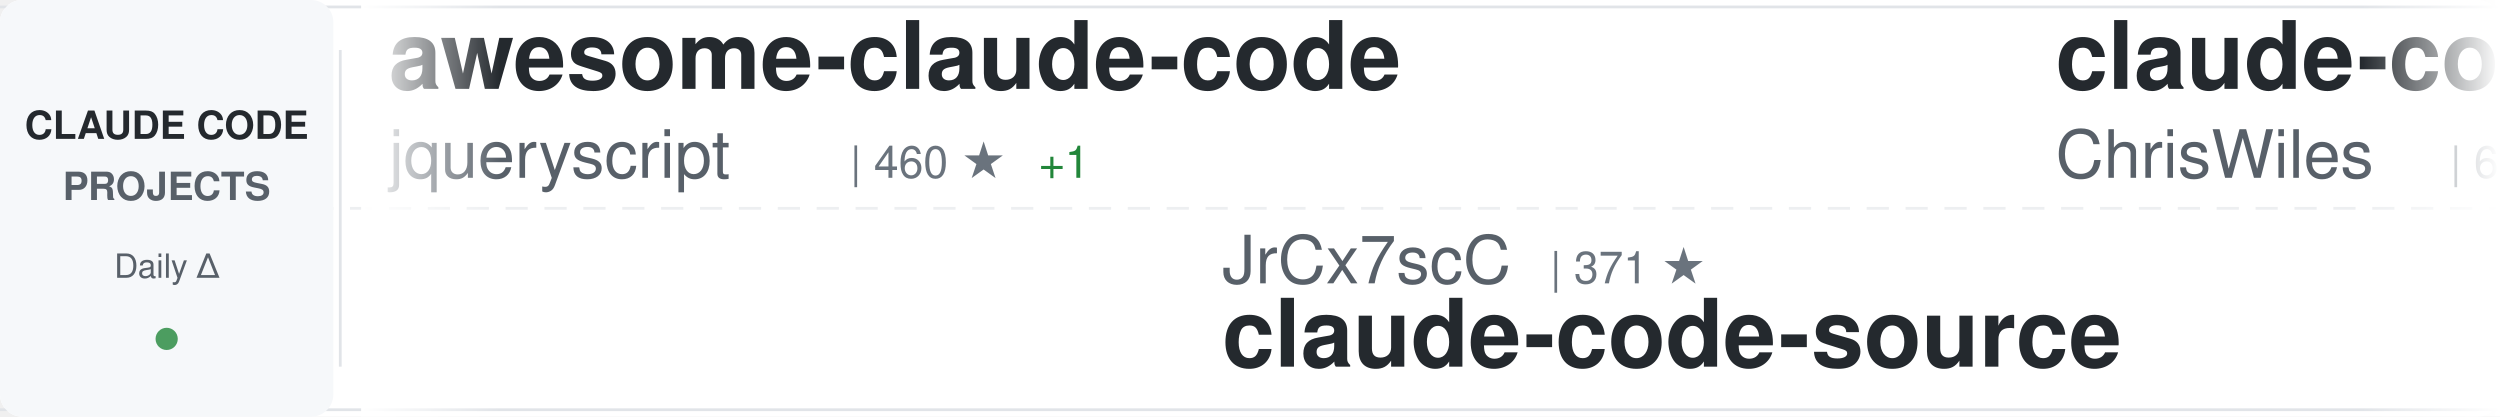
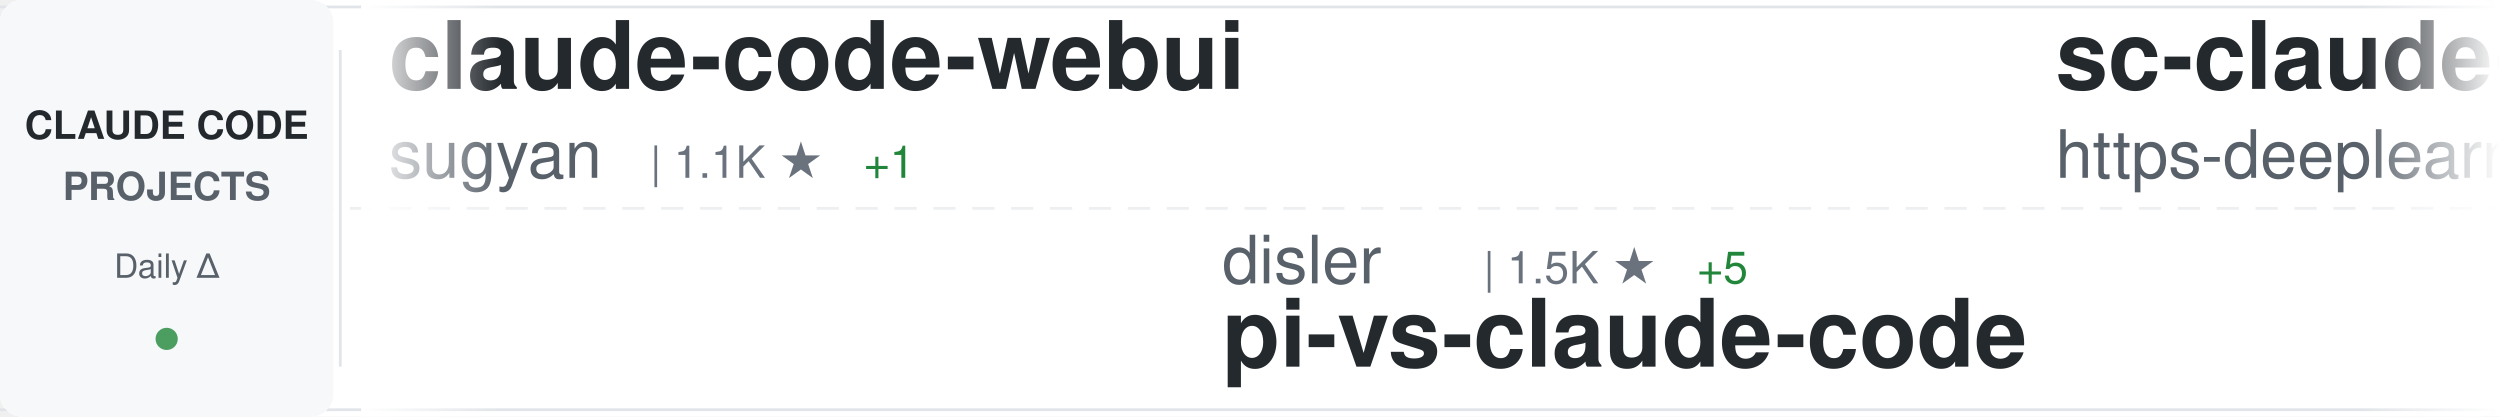
<svg xmlns="http://www.w3.org/2000/svg" width="900" height="150">
  <defs>
    <linearGradient id="awesomeLeftFade" x1="0%" y1="0%" x2="100%" y2="0%">
      <stop offset="0%" style="stop-color:#ffffff;stop-opacity:1" />
      <stop offset="100%" style="stop-color:#ffffff;stop-opacity:0" />
    </linearGradient>
    <linearGradient id="awesomeRightFade" x1="0%" y1="0%" x2="100%" y2="0%">
      <stop offset="0%" style="stop-color:#ffffff;stop-opacity:0" />
      <stop offset="100%" style="stop-color:#ffffff;stop-opacity:1" />
    </linearGradient>
  </defs>
  <rect width="900" height="150" fill="#ffffff" rx="8" />
  <rect x="0" y="2" width="900" height="1" fill="#e1e4e8" />
  <rect x="0" y="147" width="900" height="1" fill="#e1e4e8" />
  <line x1="0" y1="75" x2="900" y2="75" stroke="#e1e4e8" stroke-width="1" stroke-dasharray="8 6" opacity="0.6" />
  <rect x="0" y="0" width="120" height="150" fill="#f6f8fa" rx="8" />
  <text x="60" y="50" font-family="-apple-system, BlinkMacSystemFont, 'Segoe UI', Helvetica, Arial, sans-serif" font-size="14" font-weight="600" fill="#24292e" text-anchor="middle">CLAUDE CODE</text>
  <text x="60" y="72" font-family="-apple-system, BlinkMacSystemFont, 'Segoe UI', Helvetica, Arial, sans-serif" font-size="14" font-weight="600" fill="#586069" text-anchor="middle">PROJECTS</text>
  <text x="60" y="100" font-family="-apple-system, BlinkMacSystemFont, 'Segoe UI', Helvetica, Arial, sans-serif" font-size="12" font-weight="500" fill="#586069" text-anchor="middle">Daily Δ</text>
  <circle cx="60" cy="122" r="4" fill="#22863a" opacity="0.8" />
  <rect x="122" y="18" width="1" height="114" fill="#e1e4e8" />
  <clipPath id="awesomeTickerClip">
    <rect x="130" y="0" width="770" height="150" />
  </clipPath>
  <g clip-path="url(#awesomeTickerClip)">
    <g id="awesomeTickerItems">
      <animateTransform attributeName="transform" attributeType="XML" type="translate" from="0 0" to="-3000 0" dur="54s" repeatCount="indefinite" />
      <g transform="translate(0, 0)">
-         <text x="140" y="32" font-family="-apple-system, BlinkMacSystemFont, 'Segoe UI', Helvetica, Arial, sans-serif" font-size="34" font-weight="600" fill="#24292e">awesome-claude-code</text>
-         <text x="140" y="64" font-family="-apple-system, BlinkMacSystemFont, 'Segoe UI', Helvetica, Arial, sans-serif" font-size="24" font-weight="400" fill="#586069">jqueryscript</text>
-         <text x="306" y="64" font-family="-apple-system, BlinkMacSystemFont, 'Segoe UI', Helvetica, Arial, sans-serif" font-size="16" font-weight="500" fill="#6a737d">| 460 ★</text>
-         <text x="374" y="64" font-family="-apple-system, BlinkMacSystemFont, 'Segoe UI', Helvetica, Arial, sans-serif" font-size="16" font-weight="500" fill="#22863a"> +1</text>
+         <text x="140" y="32" font-family="-apple-system, BlinkMacSystemFont, 'Segoe UI', Helvetica, Arial, sans-serif" font-size="34" font-weight="600" fill="#24292e">claude-code-webui</text>
+         <text x="140" y="64" font-family="-apple-system, BlinkMacSystemFont, 'Segoe UI', Helvetica, Arial, sans-serif" font-size="24" font-weight="400" fill="#586069">sugyan</text>
+         <text x="234" y="64" font-family="-apple-system, BlinkMacSystemFont, 'Segoe UI', Helvetica, Arial, sans-serif" font-size="16" font-weight="500" fill="#6a737d">| 1.1K ★</text>
+         <text x="311" y="64" font-family="-apple-system, BlinkMacSystemFont, 'Segoe UI', Helvetica, Arial, sans-serif" font-size="16" font-weight="500" fill="#22863a"> +1</text>
      </g>
      <g transform="translate(300, 0)">
-         <text x="140" y="102" font-family="-apple-system, BlinkMacSystemFont, 'Segoe UI', Helvetica, Arial, sans-serif" font-size="24" font-weight="400" fill="#586069">JrCx7scC</text>
-         <text x="258" y="102" font-family="-apple-system, BlinkMacSystemFont, 'Segoe UI', Helvetica, Arial, sans-serif" font-size="16" font-weight="500" fill="#6a737d">| 371 ★</text>
-         <text x="140" y="132" font-family="-apple-system, BlinkMacSystemFont, 'Segoe UI', Helvetica, Arial, sans-serif" font-size="34" font-weight="600" fill="#24292e">claude-code-source</text>
+         <text x="140" y="102" font-family="-apple-system, BlinkMacSystemFont, 'Segoe UI', Helvetica, Arial, sans-serif" font-size="24" font-weight="400" fill="#586069">disler</text>
+         <text x="234" y="102" font-family="-apple-system, BlinkMacSystemFont, 'Segoe UI', Helvetica, Arial, sans-serif" font-size="16" font-weight="500" fill="#6a737d">| 1.5K ★</text>
+         <text x="311" y="102" font-family="-apple-system, BlinkMacSystemFont, 'Segoe UI', Helvetica, Arial, sans-serif" font-size="16" font-weight="500" fill="#22863a"> +5</text>
+         <text x="140" y="132" font-family="-apple-system, BlinkMacSystemFont, 'Segoe UI', Helvetica, Arial, sans-serif" font-size="34" font-weight="600" fill="#24292e">pi-vs-claude-code</text>
      </g>
      <g transform="translate(600, 0)">
-         <text x="140" y="32" font-family="-apple-system, BlinkMacSystemFont, 'Segoe UI', Helvetica, Arial, sans-serif" font-size="34" font-weight="600" fill="#24292e">claude-code-showcase</text>
-         <text x="140" y="64" font-family="-apple-system, BlinkMacSystemFont, 'Segoe UI', Helvetica, Arial, sans-serif" font-size="24" font-weight="400" fill="#586069">ChrisWiles</text>
-         <text x="282" y="64" font-family="-apple-system, BlinkMacSystemFont, 'Segoe UI', Helvetica, Arial, sans-serif" font-size="16" font-weight="500" fill="#6a737d">| 6.0K ★</text>
-         <text x="359" y="64" font-family="-apple-system, BlinkMacSystemFont, 'Segoe UI', Helvetica, Arial, sans-serif" font-size="16" font-weight="500" fill="#22863a"> +3</text>
+         <text x="140" y="32" font-family="-apple-system, BlinkMacSystemFont, 'Segoe UI', Helvetica, Arial, sans-serif" font-size="34" font-weight="600" fill="#24292e">sc-claude-code-files</text>
+         <text x="140" y="64" font-family="-apple-system, BlinkMacSystemFont, 'Segoe UI', Helvetica, Arial, sans-serif" font-size="24" font-weight="400" fill="#586069">https-deeplearning-ai</text>
+         <text x="414" y="64" font-family="-apple-system, BlinkMacSystemFont, 'Segoe UI', Helvetica, Arial, sans-serif" font-size="16" font-weight="500" fill="#6a737d">| 535 ★</text>
+         <text x="482" y="64" font-family="-apple-system, BlinkMacSystemFont, 'Segoe UI', Helvetica, Arial, sans-serif" font-size="16" font-weight="500" fill="#22863a"> +1</text>
      </g>
      <g transform="translate(900, 0)">
-         <text x="140" y="102" font-family="-apple-system, BlinkMacSystemFont, 'Segoe UI', Helvetica, Arial, sans-serif" font-size="24" font-weight="400" fill="#586069">Pimzino</text>
-         <text x="246" y="102" font-family="-apple-system, BlinkMacSystemFont, 'Segoe UI', Helvetica, Arial, sans-serif" font-size="16" font-weight="500" fill="#6a737d">| 3.8K ★</text>
-         <text x="323" y="102" font-family="-apple-system, BlinkMacSystemFont, 'Segoe UI', Helvetica, Arial, sans-serif" font-size="16" font-weight="500" fill="#22863a"> +1</text>
-         <text x="140" y="132" font-family="-apple-system, BlinkMacSystemFont, 'Segoe UI', Helvetica, Arial, sans-serif" font-size="34" font-weight="600" fill="#24292e">claude-code-spec-workflo...</text>
+         <text x="140" y="102" font-family="-apple-system, BlinkMacSystemFont, 'Segoe UI', Helvetica, Arial, sans-serif" font-size="24" font-weight="400" fill="#586069">Maciek-roboblog</text>
+         <text x="342" y="102" font-family="-apple-system, BlinkMacSystemFont, 'Segoe UI', Helvetica, Arial, sans-serif" font-size="16" font-weight="500" fill="#6a737d">| 8.4K ★</text>
+         <text x="419" y="102" font-family="-apple-system, BlinkMacSystemFont, 'Segoe UI', Helvetica, Arial, sans-serif" font-size="16" font-weight="500" fill="#22863a"> +9</text>
+         <text x="140" y="132" font-family="-apple-system, BlinkMacSystemFont, 'Segoe UI', Helvetica, Arial, sans-serif" font-size="34" font-weight="600" fill="#24292e">Claude-Code-Usage-Monito...</text>
      </g>
      <g transform="translate(1200, 0)">
-         <text x="140" y="32" font-family="-apple-system, BlinkMacSystemFont, 'Segoe UI', Helvetica, Arial, sans-serif" font-size="34" font-weight="600" fill="#24292e">claude-code-source</text>
-         <text x="140" y="64" font-family="-apple-system, BlinkMacSystemFont, 'Segoe UI', Helvetica, Arial, sans-serif" font-size="24" font-weight="400" fill="#586069">AprilNEA</text>
-         <text x="258" y="64" font-family="-apple-system, BlinkMacSystemFont, 'Segoe UI', Helvetica, Arial, sans-serif" font-size="16" font-weight="500" fill="#6a737d">| 390 ★</text>
-         <text x="326" y="64" font-family="-apple-system, BlinkMacSystemFont, 'Segoe UI', Helvetica, Arial, sans-serif" font-size="16" font-weight="500" fill="#22863a"> +2</text>
+         <text x="140" y="32" font-family="-apple-system, BlinkMacSystemFont, 'Segoe UI', Helvetica, Arial, sans-serif" font-size="34" font-weight="600" fill="#24292e">claude-code-hub</text>
+         <text x="140" y="64" font-family="-apple-system, BlinkMacSystemFont, 'Segoe UI', Helvetica, Arial, sans-serif" font-size="24" font-weight="400" fill="#586069">ding113</text>
+         <text x="246" y="64" font-family="-apple-system, BlinkMacSystemFont, 'Segoe UI', Helvetica, Arial, sans-serif" font-size="16" font-weight="500" fill="#6a737d">| 3.2K ★</text>
+         <text x="323" y="64" font-family="-apple-system, BlinkMacSystemFont, 'Segoe UI', Helvetica, Arial, sans-serif" font-size="16" font-weight="500" fill="#22863a"> +3</text>
      </g>
      <g transform="translate(1500, 0)">
-         <text x="140" y="102" font-family="-apple-system, BlinkMacSystemFont, 'Segoe UI', Helvetica, Arial, sans-serif" font-size="24" font-weight="400" fill="#586069">KPR111</text>
-         <text x="234" y="102" font-family="-apple-system, BlinkMacSystemFont, 'Segoe UI', Helvetica, Arial, sans-serif" font-size="16" font-weight="500" fill="#6a737d">| 18 ★</text>
-         <text x="140" y="132" font-family="-apple-system, BlinkMacSystemFont, 'Segoe UI', Helvetica, Arial, sans-serif" font-size="34" font-weight="600" fill="#24292e">Claude-Code</text>
+         <text x="140" y="102" font-family="-apple-system, BlinkMacSystemFont, 'Segoe UI', Helvetica, Arial, sans-serif" font-size="24" font-weight="400" fill="#586069">musistudio</text>
+         <text x="282" y="102" font-family="-apple-system, BlinkMacSystemFont, 'Segoe UI', Helvetica, Arial, sans-serif" font-size="16" font-weight="500" fill="#6a737d">| 35.7K ★</text>
+         <text x="368" y="102" font-family="-apple-system, BlinkMacSystemFont, 'Segoe UI', Helvetica, Arial, sans-serif" font-size="16" font-weight="500" fill="#22863a"> +24</text>
+         <text x="140" y="132" font-family="-apple-system, BlinkMacSystemFont, 'Segoe UI', Helvetica, Arial, sans-serif" font-size="34" font-weight="600" fill="#24292e">claude-code-router</text>
      </g>
      <g transform="translate(1800, 0)">
-         <text x="140" y="32" font-family="-apple-system, BlinkMacSystemFont, 'Segoe UI', Helvetica, Arial, sans-serif" font-size="34" font-weight="600" fill="#24292e">claude-code-ultimate-gui...</text>
-         <text x="140" y="64" font-family="-apple-system, BlinkMacSystemFont, 'Segoe UI', Helvetica, Arial, sans-serif" font-size="24" font-weight="400" fill="#586069">FlorianBruniaux</text>
-         <text x="342" y="64" font-family="-apple-system, BlinkMacSystemFont, 'Segoe UI', Helvetica, Arial, sans-serif" font-size="16" font-weight="500" fill="#6a737d">| 5.4K ★</text>
-         <text x="419" y="64" font-family="-apple-system, BlinkMacSystemFont, 'Segoe UI', Helvetica, Arial, sans-serif" font-size="16" font-weight="500" fill="#22863a"> +11</text>
+         <text x="140" y="32" font-family="-apple-system, BlinkMacSystemFont, 'Segoe UI', Helvetica, Arial, sans-serif" font-size="34" font-weight="600" fill="#24292e">claude-code-guide</text>
+         <text x="140" y="64" font-family="-apple-system, BlinkMacSystemFont, 'Segoe UI', Helvetica, Arial, sans-serif" font-size="24" font-weight="400" fill="#586069">zebbern</text>
+         <text x="246" y="64" font-family="-apple-system, BlinkMacSystemFont, 'Segoe UI', Helvetica, Arial, sans-serif" font-size="16" font-weight="500" fill="#6a737d">| 4.4K ★</text>
+         <text x="323" y="64" font-family="-apple-system, BlinkMacSystemFont, 'Segoe UI', Helvetica, Arial, sans-serif" font-size="16" font-weight="500" fill="#22863a"> +6</text>
      </g>
      <g transform="translate(2100, 0)">
-         <text x="140" y="102" font-family="-apple-system, BlinkMacSystemFont, 'Segoe UI', Helvetica, Arial, sans-serif" font-size="24" font-weight="400" fill="#586069">VineeTagarwaL-code</text>
-         <text x="378" y="102" font-family="-apple-system, BlinkMacSystemFont, 'Segoe UI', Helvetica, Arial, sans-serif" font-size="16" font-weight="500" fill="#6a737d">| 275 ★</text>
-         <text x="140" y="132" font-family="-apple-system, BlinkMacSystemFont, 'Segoe UI', Helvetica, Arial, sans-serif" font-size="34" font-weight="600" fill="#24292e">claude-code</text>
+         <text x="140" y="102" font-family="-apple-system, BlinkMacSystemFont, 'Segoe UI', Helvetica, Arial, sans-serif" font-size="24" font-weight="400" fill="#586069">alirezarezvani</text>
+         <text x="330" y="102" font-family="-apple-system, BlinkMacSystemFont, 'Segoe UI', Helvetica, Arial, sans-serif" font-size="16" font-weight="500" fill="#6a737d">| 21.9K ★</text>
+         <text x="416" y="102" font-family="-apple-system, BlinkMacSystemFont, 'Segoe UI', Helvetica, Arial, sans-serif" font-size="16" font-weight="500" fill="#22863a"> +169</text>
+         <text x="140" y="132" font-family="-apple-system, BlinkMacSystemFont, 'Segoe UI', Helvetica, Arial, sans-serif" font-size="34" font-weight="600" fill="#24292e">claude-skills</text>
      </g>
      <g transform="translate(2400, 0)">
-         <text x="140" y="32" font-family="-apple-system, BlinkMacSystemFont, 'Segoe UI', Helvetica, Arial, sans-serif" font-size="34" font-weight="600" fill="#24292e">claude-code-templates</text>
-         <text x="140" y="64" font-family="-apple-system, BlinkMacSystemFont, 'Segoe UI', Helvetica, Arial, sans-serif" font-size="24" font-weight="400" fill="#586069">davila7</text>
-         <text x="246" y="64" font-family="-apple-system, BlinkMacSystemFont, 'Segoe UI', Helvetica, Arial, sans-serif" font-size="16" font-weight="500" fill="#6a737d">| 28.5K ★</text>
-         <text x="332" y="64" font-family="-apple-system, BlinkMacSystemFont, 'Segoe UI', Helvetica, Arial, sans-serif" font-size="16" font-weight="500" fill="#22863a"> +31</text>
+         <text x="140" y="32" font-family="-apple-system, BlinkMacSystemFont, 'Segoe UI', Helvetica, Arial, sans-serif" font-size="34" font-weight="600" fill="#24292e">ralph-claude-code</text>
+         <text x="140" y="64" font-family="-apple-system, BlinkMacSystemFont, 'Segoe UI', Helvetica, Arial, sans-serif" font-size="24" font-weight="400" fill="#586069">frankbria</text>
+         <text x="270" y="64" font-family="-apple-system, BlinkMacSystemFont, 'Segoe UI', Helvetica, Arial, sans-serif" font-size="16" font-weight="500" fill="#6a737d">| 9.5K ★</text>
+         <text x="347" y="64" font-family="-apple-system, BlinkMacSystemFont, 'Segoe UI', Helvetica, Arial, sans-serif" font-size="16" font-weight="500" fill="#22863a"> +5</text>
      </g>
      <g transform="translate(2700, 0)">
-         <text x="140" y="102" font-family="-apple-system, BlinkMacSystemFont, 'Segoe UI', Helvetica, Arial, sans-serif" font-size="24" font-weight="400" fill="#586069">xorespesp</text>
-         <text x="270" y="102" font-family="-apple-system, BlinkMacSystemFont, 'Segoe UI', Helvetica, Arial, sans-serif" font-size="16" font-weight="500" fill="#6a737d">| 229 ★</text>
-         <text x="338" y="102" font-family="-apple-system, BlinkMacSystemFont, 'Segoe UI', Helvetica, Arial, sans-serif" font-size="16" font-weight="500" fill="#22863a"> +1</text>
-         <text x="140" y="132" font-family="-apple-system, BlinkMacSystemFont, 'Segoe UI', Helvetica, Arial, sans-serif" font-size="34" font-weight="600" fill="#24292e">claude-code</text>
+         <text x="140" y="102" font-family="-apple-system, BlinkMacSystemFont, 'Segoe UI', Helvetica, Arial, sans-serif" font-size="24" font-weight="400" fill="#586069">huangjia2019</text>
+         <text x="306" y="102" font-family="-apple-system, BlinkMacSystemFont, 'Segoe UI', Helvetica, Arial, sans-serif" font-size="16" font-weight="500" fill="#6a737d">| 960 ★</text>
+         <text x="374" y="102" font-family="-apple-system, BlinkMacSystemFont, 'Segoe UI', Helvetica, Arial, sans-serif" font-size="16" font-weight="500" fill="#22863a"> +4</text>
+         <text x="140" y="132" font-family="-apple-system, BlinkMacSystemFont, 'Segoe UI', Helvetica, Arial, sans-serif" font-size="34" font-weight="600" fill="#24292e">claude-code-engineering</text>
      </g>
      <g transform="translate(3000, 0)">
-         <text x="140" y="32" font-family="-apple-system, BlinkMacSystemFont, 'Segoe UI', Helvetica, Arial, sans-serif" font-size="34" font-weight="600" fill="#24292e">awesome-claude-code</text>
-         <text x="140" y="64" font-family="-apple-system, BlinkMacSystemFont, 'Segoe UI', Helvetica, Arial, sans-serif" font-size="24" font-weight="400" fill="#586069">jqueryscript</text>
-         <text x="306" y="64" font-family="-apple-system, BlinkMacSystemFont, 'Segoe UI', Helvetica, Arial, sans-serif" font-size="16" font-weight="500" fill="#6a737d">| 460 ★</text>
-         <text x="374" y="64" font-family="-apple-system, BlinkMacSystemFont, 'Segoe UI', Helvetica, Arial, sans-serif" font-size="16" font-weight="500" fill="#22863a"> +1</text>
+         <text x="140" y="32" font-family="-apple-system, BlinkMacSystemFont, 'Segoe UI', Helvetica, Arial, sans-serif" font-size="34" font-weight="600" fill="#24292e">claude-code-webui</text>
+         <text x="140" y="64" font-family="-apple-system, BlinkMacSystemFont, 'Segoe UI', Helvetica, Arial, sans-serif" font-size="24" font-weight="400" fill="#586069">sugyan</text>
+         <text x="234" y="64" font-family="-apple-system, BlinkMacSystemFont, 'Segoe UI', Helvetica, Arial, sans-serif" font-size="16" font-weight="500" fill="#6a737d">| 1.1K ★</text>
+         <text x="311" y="64" font-family="-apple-system, BlinkMacSystemFont, 'Segoe UI', Helvetica, Arial, sans-serif" font-size="16" font-weight="500" fill="#22863a"> +1</text>
      </g>
      <g transform="translate(3300, 0)">
-         <text x="140" y="102" font-family="-apple-system, BlinkMacSystemFont, 'Segoe UI', Helvetica, Arial, sans-serif" font-size="24" font-weight="400" fill="#586069">JrCx7scC</text>
-         <text x="258" y="102" font-family="-apple-system, BlinkMacSystemFont, 'Segoe UI', Helvetica, Arial, sans-serif" font-size="16" font-weight="500" fill="#6a737d">| 371 ★</text>
-         <text x="140" y="132" font-family="-apple-system, BlinkMacSystemFont, 'Segoe UI', Helvetica, Arial, sans-serif" font-size="34" font-weight="600" fill="#24292e">claude-code-source</text>
+         <text x="140" y="102" font-family="-apple-system, BlinkMacSystemFont, 'Segoe UI', Helvetica, Arial, sans-serif" font-size="24" font-weight="400" fill="#586069">disler</text>
+         <text x="234" y="102" font-family="-apple-system, BlinkMacSystemFont, 'Segoe UI', Helvetica, Arial, sans-serif" font-size="16" font-weight="500" fill="#6a737d">| 1.5K ★</text>
+         <text x="311" y="102" font-family="-apple-system, BlinkMacSystemFont, 'Segoe UI', Helvetica, Arial, sans-serif" font-size="16" font-weight="500" fill="#22863a"> +5</text>
+         <text x="140" y="132" font-family="-apple-system, BlinkMacSystemFont, 'Segoe UI', Helvetica, Arial, sans-serif" font-size="34" font-weight="600" fill="#24292e">pi-vs-claude-code</text>
      </g>
      <g transform="translate(3600, 0)">
-         <text x="140" y="32" font-family="-apple-system, BlinkMacSystemFont, 'Segoe UI', Helvetica, Arial, sans-serif" font-size="34" font-weight="600" fill="#24292e">claude-code-showcase</text>
-         <text x="140" y="64" font-family="-apple-system, BlinkMacSystemFont, 'Segoe UI', Helvetica, Arial, sans-serif" font-size="24" font-weight="400" fill="#586069">ChrisWiles</text>
-         <text x="282" y="64" font-family="-apple-system, BlinkMacSystemFont, 'Segoe UI', Helvetica, Arial, sans-serif" font-size="16" font-weight="500" fill="#6a737d">| 6.0K ★</text>
-         <text x="359" y="64" font-family="-apple-system, BlinkMacSystemFont, 'Segoe UI', Helvetica, Arial, sans-serif" font-size="16" font-weight="500" fill="#22863a"> +3</text>
+         <text x="140" y="32" font-family="-apple-system, BlinkMacSystemFont, 'Segoe UI', Helvetica, Arial, sans-serif" font-size="34" font-weight="600" fill="#24292e">sc-claude-code-files</text>
+         <text x="140" y="64" font-family="-apple-system, BlinkMacSystemFont, 'Segoe UI', Helvetica, Arial, sans-serif" font-size="24" font-weight="400" fill="#586069">https-deeplearning-ai</text>
+         <text x="414" y="64" font-family="-apple-system, BlinkMacSystemFont, 'Segoe UI', Helvetica, Arial, sans-serif" font-size="16" font-weight="500" fill="#6a737d">| 535 ★</text>
+         <text x="482" y="64" font-family="-apple-system, BlinkMacSystemFont, 'Segoe UI', Helvetica, Arial, sans-serif" font-size="16" font-weight="500" fill="#22863a"> +1</text>
      </g>
      <g transform="translate(3900, 0)">
-         <text x="140" y="102" font-family="-apple-system, BlinkMacSystemFont, 'Segoe UI', Helvetica, Arial, sans-serif" font-size="24" font-weight="400" fill="#586069">Pimzino</text>
-         <text x="246" y="102" font-family="-apple-system, BlinkMacSystemFont, 'Segoe UI', Helvetica, Arial, sans-serif" font-size="16" font-weight="500" fill="#6a737d">| 3.8K ★</text>
-         <text x="323" y="102" font-family="-apple-system, BlinkMacSystemFont, 'Segoe UI', Helvetica, Arial, sans-serif" font-size="16" font-weight="500" fill="#22863a"> +1</text>
-         <text x="140" y="132" font-family="-apple-system, BlinkMacSystemFont, 'Segoe UI', Helvetica, Arial, sans-serif" font-size="34" font-weight="600" fill="#24292e">claude-code-spec-workflo...</text>
+         <text x="140" y="102" font-family="-apple-system, BlinkMacSystemFont, 'Segoe UI', Helvetica, Arial, sans-serif" font-size="24" font-weight="400" fill="#586069">Maciek-roboblog</text>
+         <text x="342" y="102" font-family="-apple-system, BlinkMacSystemFont, 'Segoe UI', Helvetica, Arial, sans-serif" font-size="16" font-weight="500" fill="#6a737d">| 8.4K ★</text>
+         <text x="419" y="102" font-family="-apple-system, BlinkMacSystemFont, 'Segoe UI', Helvetica, Arial, sans-serif" font-size="16" font-weight="500" fill="#22863a"> +9</text>
+         <text x="140" y="132" font-family="-apple-system, BlinkMacSystemFont, 'Segoe UI', Helvetica, Arial, sans-serif" font-size="34" font-weight="600" fill="#24292e">Claude-Code-Usage-Monito...</text>
      </g>
    </g>
  </g>
  <rect x="130" y="0" width="50" height="150" fill="url(#awesomeLeftFade)" />
  <rect x="850" y="0" width="50" height="150" fill="url(#awesomeRightFade)" />
</svg>
